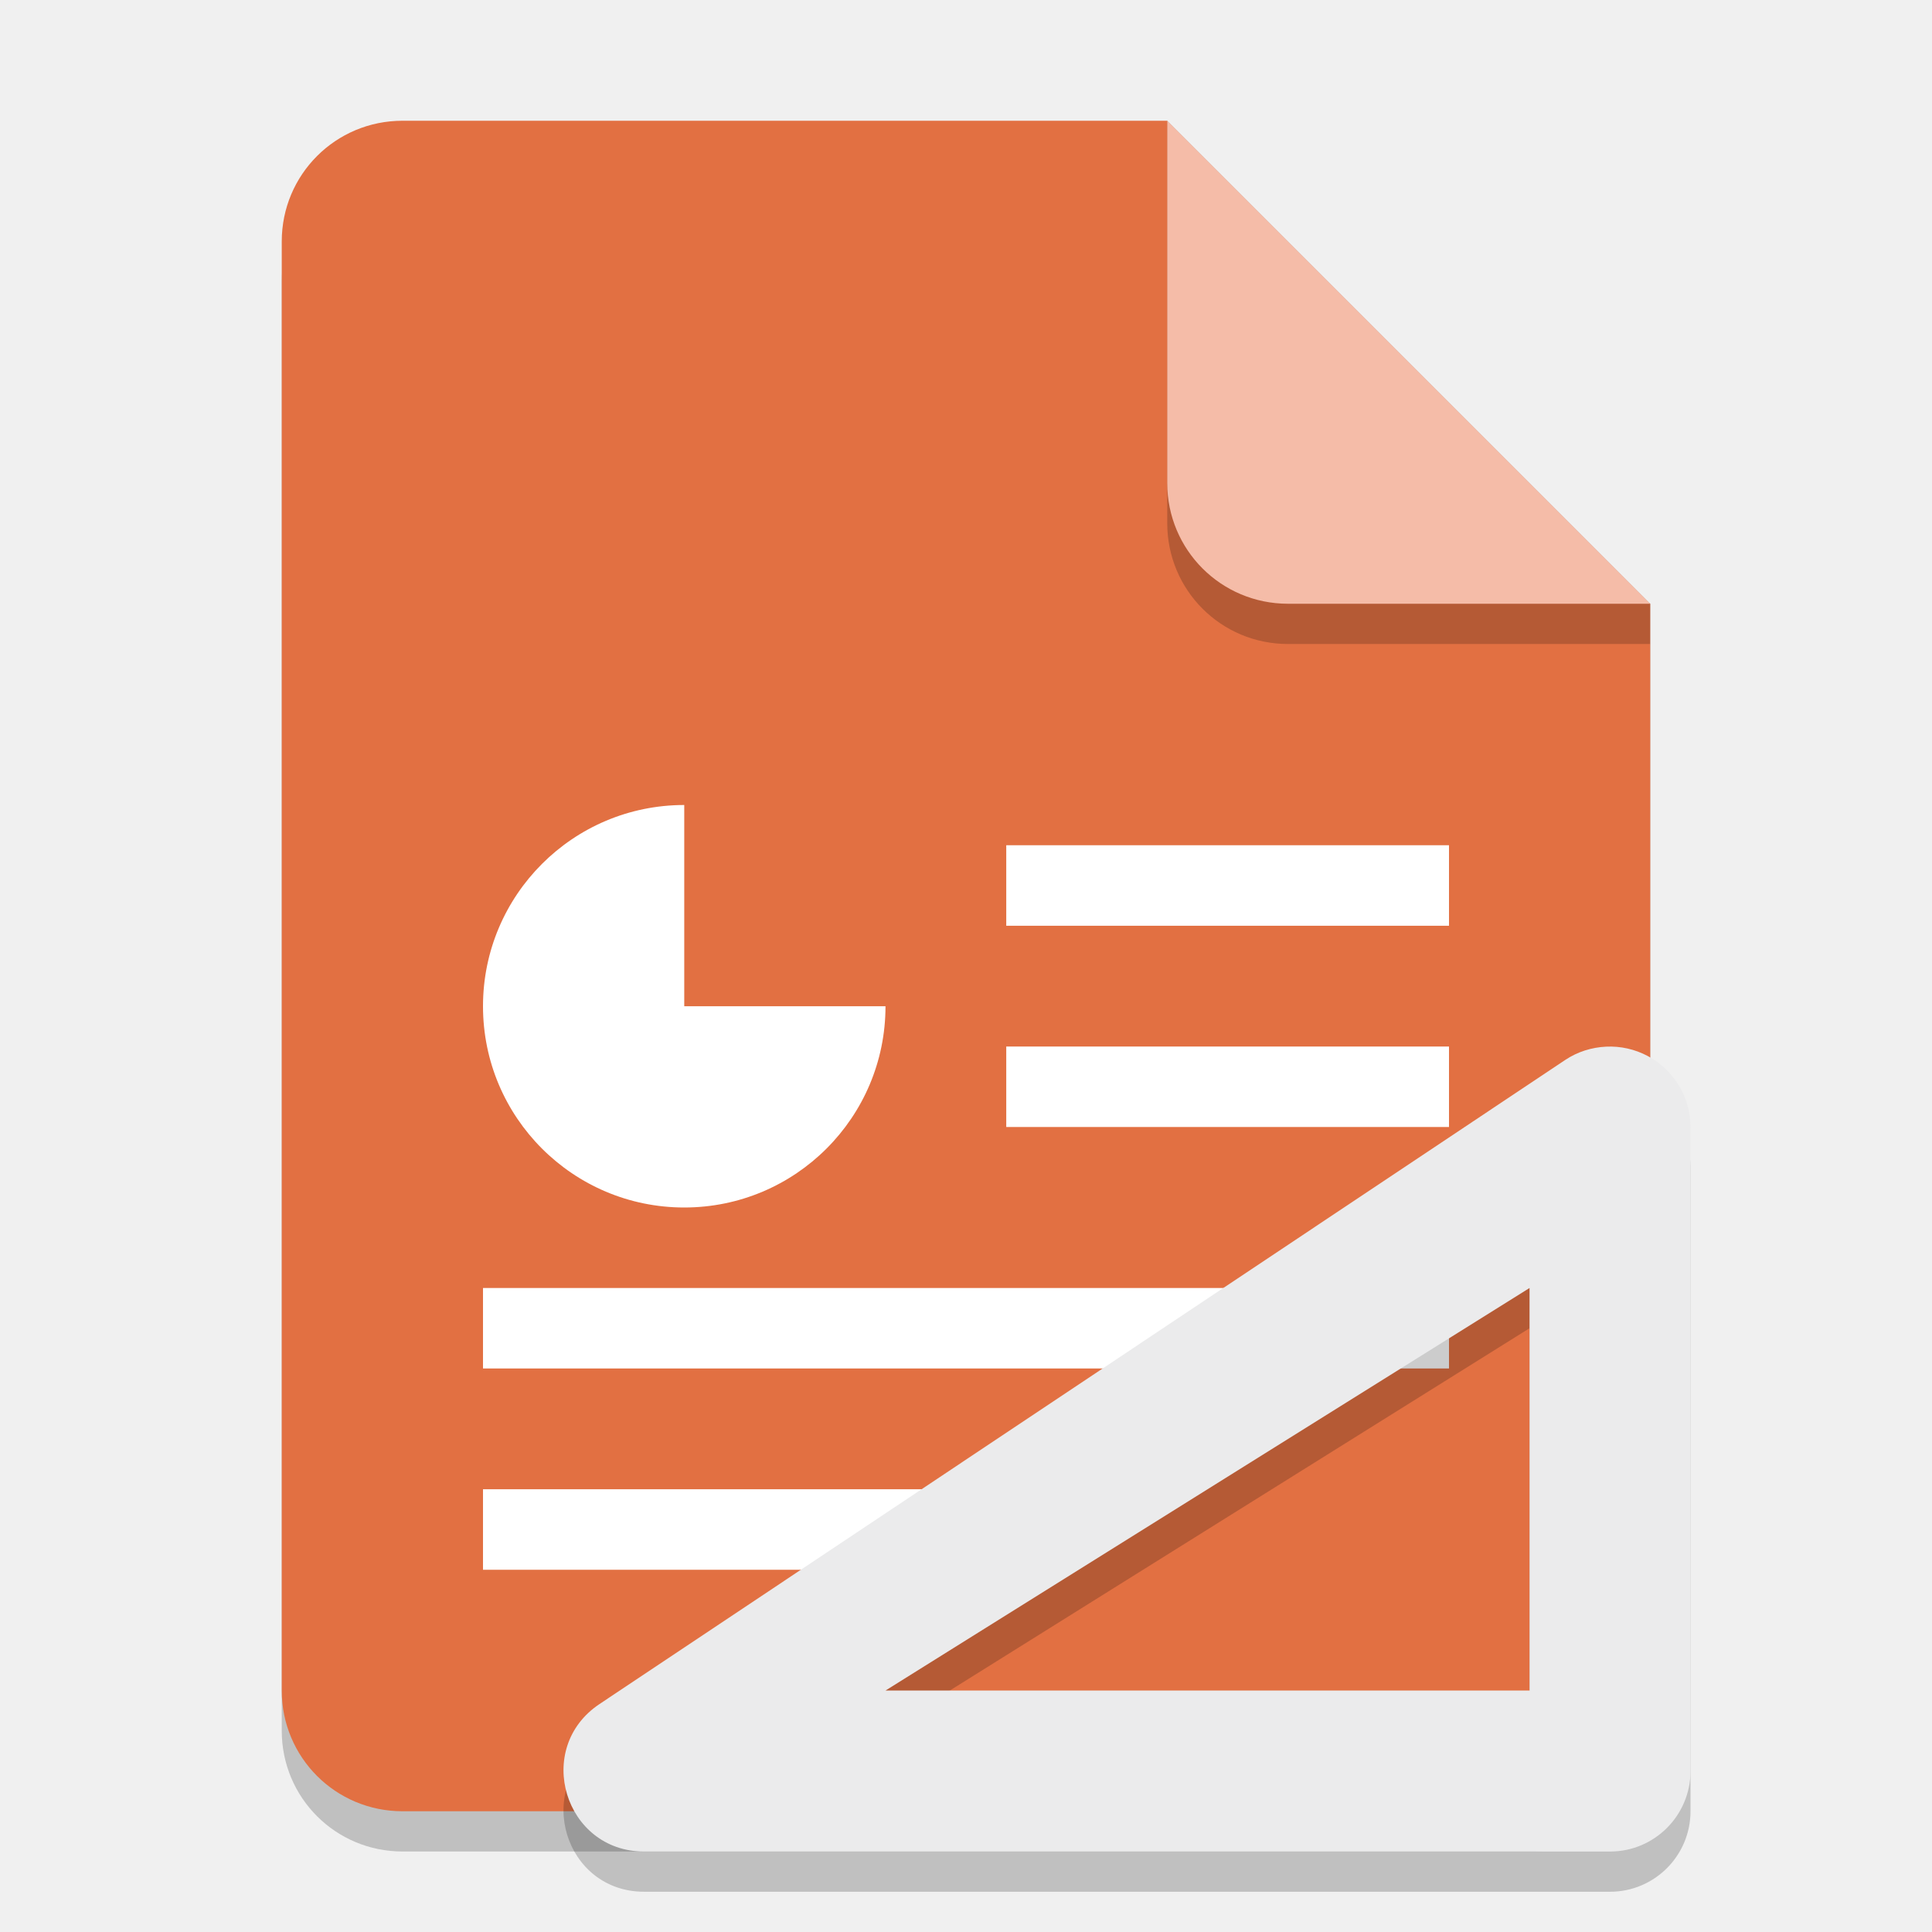
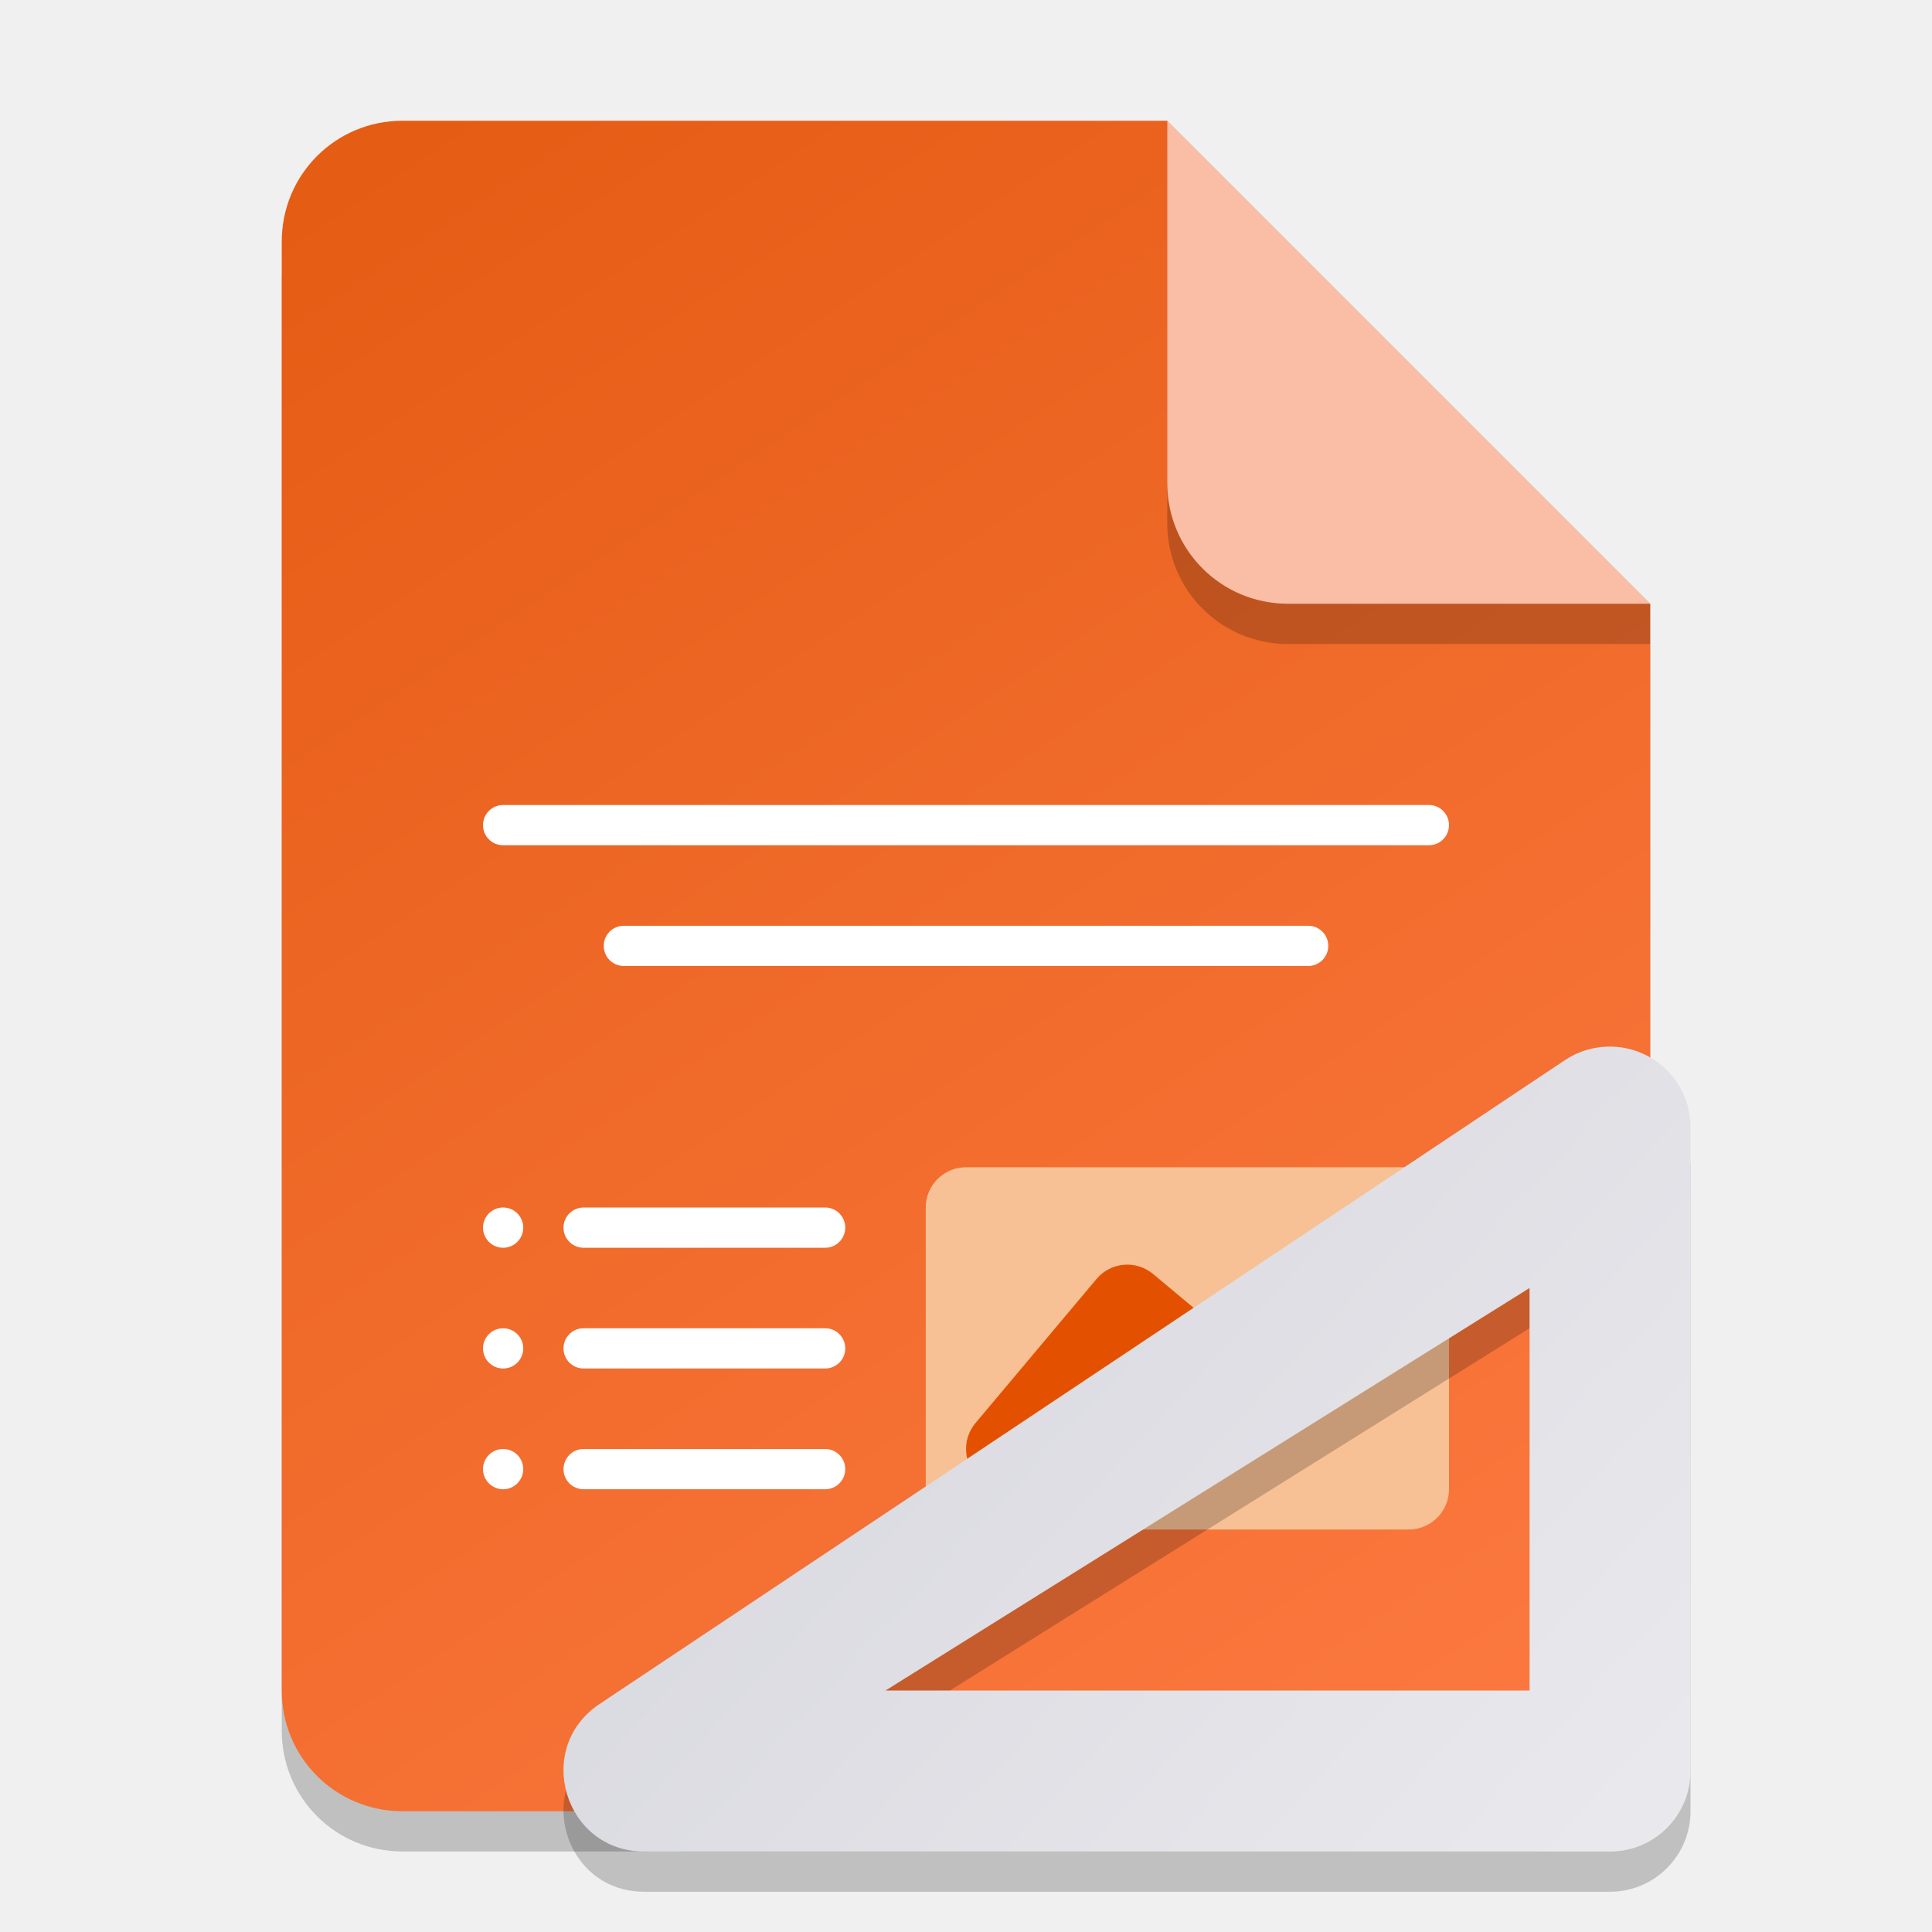
- <svg xmlns="http://www.w3.org/2000/svg" width="48" height="48" viewBox="0 0 48 48" version="1.1" id="svg5">
-   <defs id="defs2" />
+ <svg xmlns="http://www.w3.org/2000/svg" xmlns:xlink="http://www.w3.org/1999/xlink" width="48" height="48" viewBox="0 0 48 48" version="1.1" id="svg5">
+   <defs id="defs2">
+     <linearGradient id="linearGradient1071">
+       <stop style="stop-color:#e55c14;stop-opacity:1;" offset="0" id="stop1067" />
+       <stop style="stop-color:#fc7941;stop-opacity:1;" offset="1" id="stop1069" />
+     </linearGradient>
+     <linearGradient xlink:href="#linearGradient1071" id="linearGradient1348" x1="10" y1="3" x2="38" y2="45" gradientUnits="userSpaceOnUse" />
+     <linearGradient xlink:href="#linearGradient1214" id="linearGradient1216" x1="17" y1="23" x2="42" y2="46.001" gradientUnits="userSpaceOnUse" />
+     <linearGradient id="linearGradient1214">
+       <stop style="stop-color:#d3d3db;stop-opacity:1;" offset="0" id="stop1210" />
+       <stop style="stop-color:#eaeaee;stop-opacity:1;" offset="1" id="stop1212" />
+     </linearGradient>
+   </defs>
  <path id="rect234" style="opacity:0.2;stroke-width:0.75;stroke-linecap:round;stroke-linejoin:round" d="m 10,4 h 19 l 12,12 v 27 c 0,1.662 -1.338,3 -3,3 H 10 C 8.338,46 7,44.662 7,43 V 7 C 7,5.338 8.338,4 10,4 Z" />
-   <path id="rect448" style="fill:#e27042;fill-opacity:1;stroke-width:0.75;stroke-linecap:round;stroke-linejoin:round" d="m 10,3 h 19 l 4.5,7.5 7.5,4.5 v 27 c 0,1.662 -1.338,3 -3,3 H 10 C 8.338,45 7,43.662 7,42 V 6 C 7,4.338 8.338,3 10,3 Z" />
+   <path id="rect448" style="fill:url(#linearGradient1348);fill-opacity:1;stroke-width:0.75;stroke-linecap:round;stroke-linejoin:round" d="m 10,3 h 19 l 4.5,7.5 7.5,4.5 v 27 c 0,1.662 -1.338,3 -3,3 H 10 C 8.338,45 7,43.662 7,42 V 6 C 7,4.338 8.338,3 10,3 Z" />
+   <rect style="fill:#f7c195;fill-opacity:1;stroke-width:2.291;stroke-linecap:round;stroke-linejoin:round" id="rect549" width="13" height="9" x="23" y="29" ry="1" />
+   <path id="rect346" style="fill:#ffffff;stroke-width:1;stroke-linecap:round;stroke-linejoin:round" d="m 12.5,20 c -0.277,0 -0.5,0.223 -0.5,0.5 0,0.277 0.223,0.5 0.5,0.5 h 23 c 0.277,0 0.5,-0.223 0.5,-0.5 0,-0.277 -0.223,-0.5 -0.5,-0.5 z m 3,3 C 15.223,23 15,23.223 15,23.5 15,23.777 15.223,24 15.5,24 H 32.5 C 32.777,24 33,23.777 33,23.5 33,23.223 32.777,23 32.5,23 Z M 12.5,30 c -0.276,0 -0.5,0.224 -0.5,0.5 0,0.276 0.224,0.5 0.5,0.5 0.276,0 0.5,-0.224 0.5,-0.5 C 13,30.224 12.776,30 12.5,30 Z m 2,0 c -0.277,0 -0.5,0.223 -0.5,0.5 0,0.277 0.223,0.5 0.5,0.5 h 6 c 0.277,0 0.5,-0.223 0.5,-0.5 0,-0.277 -0.223,-0.5 -0.5,-0.5 z m -2,3 c -0.276,0 -0.5,0.224 -0.5,0.5 0,0.276 0.224,0.5 0.5,0.5 0.276,0 0.5,-0.224 0.5,-0.5 0,-0.276 -0.224,-0.5 -0.5,-0.5 z m 2,0 c -0.277,0 -0.5,0.223 -0.5,0.5 0,0.277 0.223,0.5 0.5,0.5 h 6 c 0.277,0 0.5,-0.223 0.5,-0.5 0,-0.277 -0.223,-0.5 -0.5,-0.5 z M 12.5,36 C 12.224,36 12,36.224 12,36.5 12,36.776 12.224,37 12.5,37 12.776,37 13,36.776 13,36.5 13,36.224 12.776,36 12.5,36 Z m 2,0 c -0.277,0 -0.5,0.223 -0.5,0.5 0,0.277 0.223,0.5 0.5,0.5 h 6 c 0.277,0 0.5,-0.223 0.5,-0.5 0,-0.277 -0.223,-0.5 -0.5,-0.5 z" />
+   <path style="color:#000000;fill:#e35100;fill-opacity:1;stroke-linecap:round;stroke-linejoin:round;-inkscape-stroke:none" d="m 34.625,30.219 c -0.431,-0.345 -1.061,-0.275 -1.406,0.156 l -2.356,3.125 -2.215,-1.848 c -0.42,-0.351 -1.044,-0.299 -1.4,0.117 l -3.007,3.58 c -0.359,0.42 -0.31,1.051 0.109,1.41 0.42,0.359 1.051,0.31 1.41,-0.109 l 2.365,-2.83 2.242,1.869 c 0.43,0.359 1.072,0.295 1.422,-0.143 l 2.993,-3.922 c 0.345,-0.431 0.275,-1.061 -0.156,-1.406 z" id="path691" />
  <path d="m 41,16 h -9 c -1.662,0 -3,-1.338 -3,-3 V 3 l 12,12 z" style="opacity:0.2;fill:#000000;stroke-width:0.75;stroke-linecap:round;stroke-linejoin:round" id="path611" />
-   <path id="rect600" style="fill:#f5bca8;fill-opacity:1;stroke-width:0.75;stroke-linecap:round;stroke-linejoin:round" d="m 41,15 h -9 c -1.662,0 -3,-1.338 -3,-3 V 3 l 6,6 z" />
-   <path id="rect759" style="fill:#ffffff;stroke-width:2;stroke-linecap:round;stroke-linejoin:round" d="M 17 20 A 5 5 0 0 0 12 25 A 5 5 0 0 0 17 30 A 5 5 0 0 0 22 25 L 17 25 L 17 20 z M 25 21 L 25 23 L 36 23 L 36 21 L 25 21 z M 25 26 L 25 28 L 36 28 L 36 26 L 25 26 z M 12 32 L 12 34 L 36 34 L 36 32 L 12 32 z M 12 37 L 12 39 L 24 39 L 24 37 L 12 37 z " />
+   <path id="rect600" style="fill:#fabda5;fill-opacity:1;stroke-width:0.75;stroke-linecap:round;stroke-linejoin:round" d="m 41,15 h -9 c -1.662,0 -3,-1.338 -3,-3 V 3 l 6,6 z" />
  <path d="m 39.902,27.003 c -0.355,0.017 -0.705,0.124 -1.012,0.328 L 14.894,43.336 c -1.646,1.098 -0.869,3.663 1.109,3.664 H 40 C 41.104,47 42,46.105 42,45 V 29 C 41.999,28.262 41.592,27.585 40.941,27.238 40.617,27.064 40.257,26.987 39.902,27.003 Z M 38,33 V 43 H 21.999 Z" style="color:#000000;opacity:0.2;fill:#000000;stroke-width:4;stroke-linecap:round;stroke-linejoin:round" id="path5222" />
-   <path id="path5201" style="color:#000000;fill:#ebebec;fill-opacity:1;stroke-width:4;stroke-linecap:round;stroke-linejoin:round" d="m 39.903,26.004 c -0.355,0.017 -0.705,0.124 -1.012,0.328 L 14.894,42.337 c -1.646,1.098 -0.869,3.663 1.109,3.664 h 23.997 c 1.105,-1.1e-4 2,-0.896 2,-2 V 28 C 41.999,27.263 41.592,26.586 40.942,26.239 40.617,26.065 40.258,25.987 39.903,26.004 Z m -1.902,5.996 V 42.001 H 22 Z" />
+   <path id="path5201" style="color:#000000;fill:url(#linearGradient1216);fill-opacity:1;stroke-width:4;stroke-linecap:round;stroke-linejoin:round" d="m 39.903,26.004 c -0.355,0.017 -0.705,0.124 -1.012,0.328 L 14.894,42.337 c -1.646,1.098 -0.869,3.663 1.109,3.664 h 23.997 c 1.105,-1.1e-4 2,-0.896 2,-2 V 28 C 41.999,27.263 41.592,26.586 40.942,26.239 40.617,26.065 40.258,25.987 39.903,26.004 Z m -1.902,5.996 V 42.001 H 22 Z" />
</svg>
